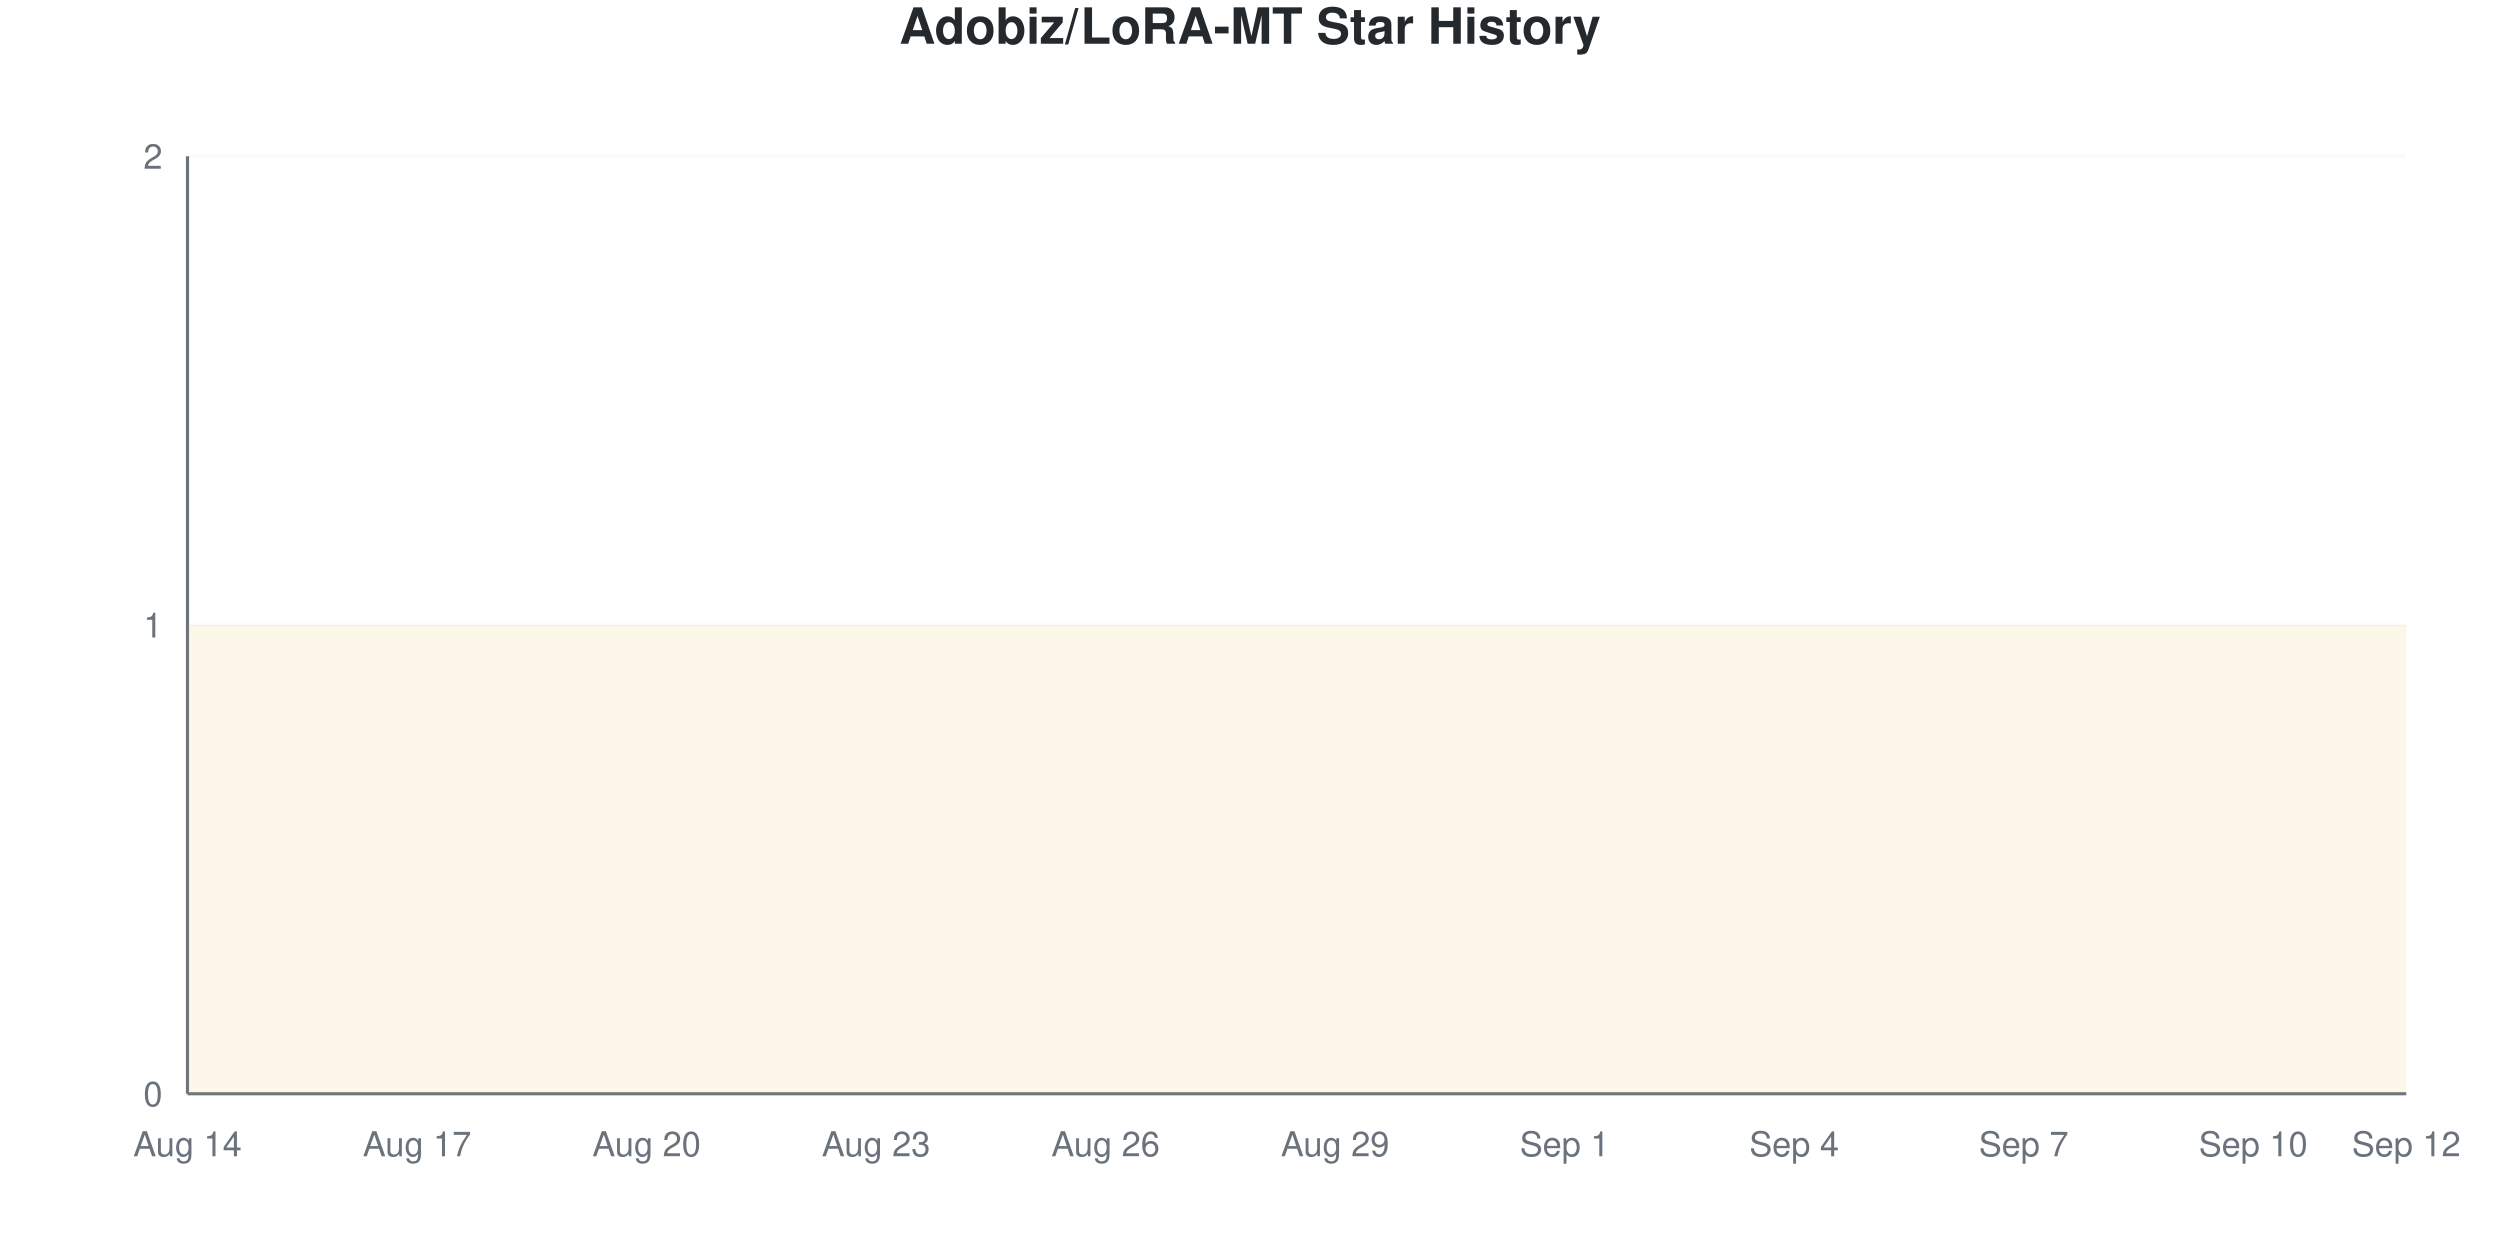
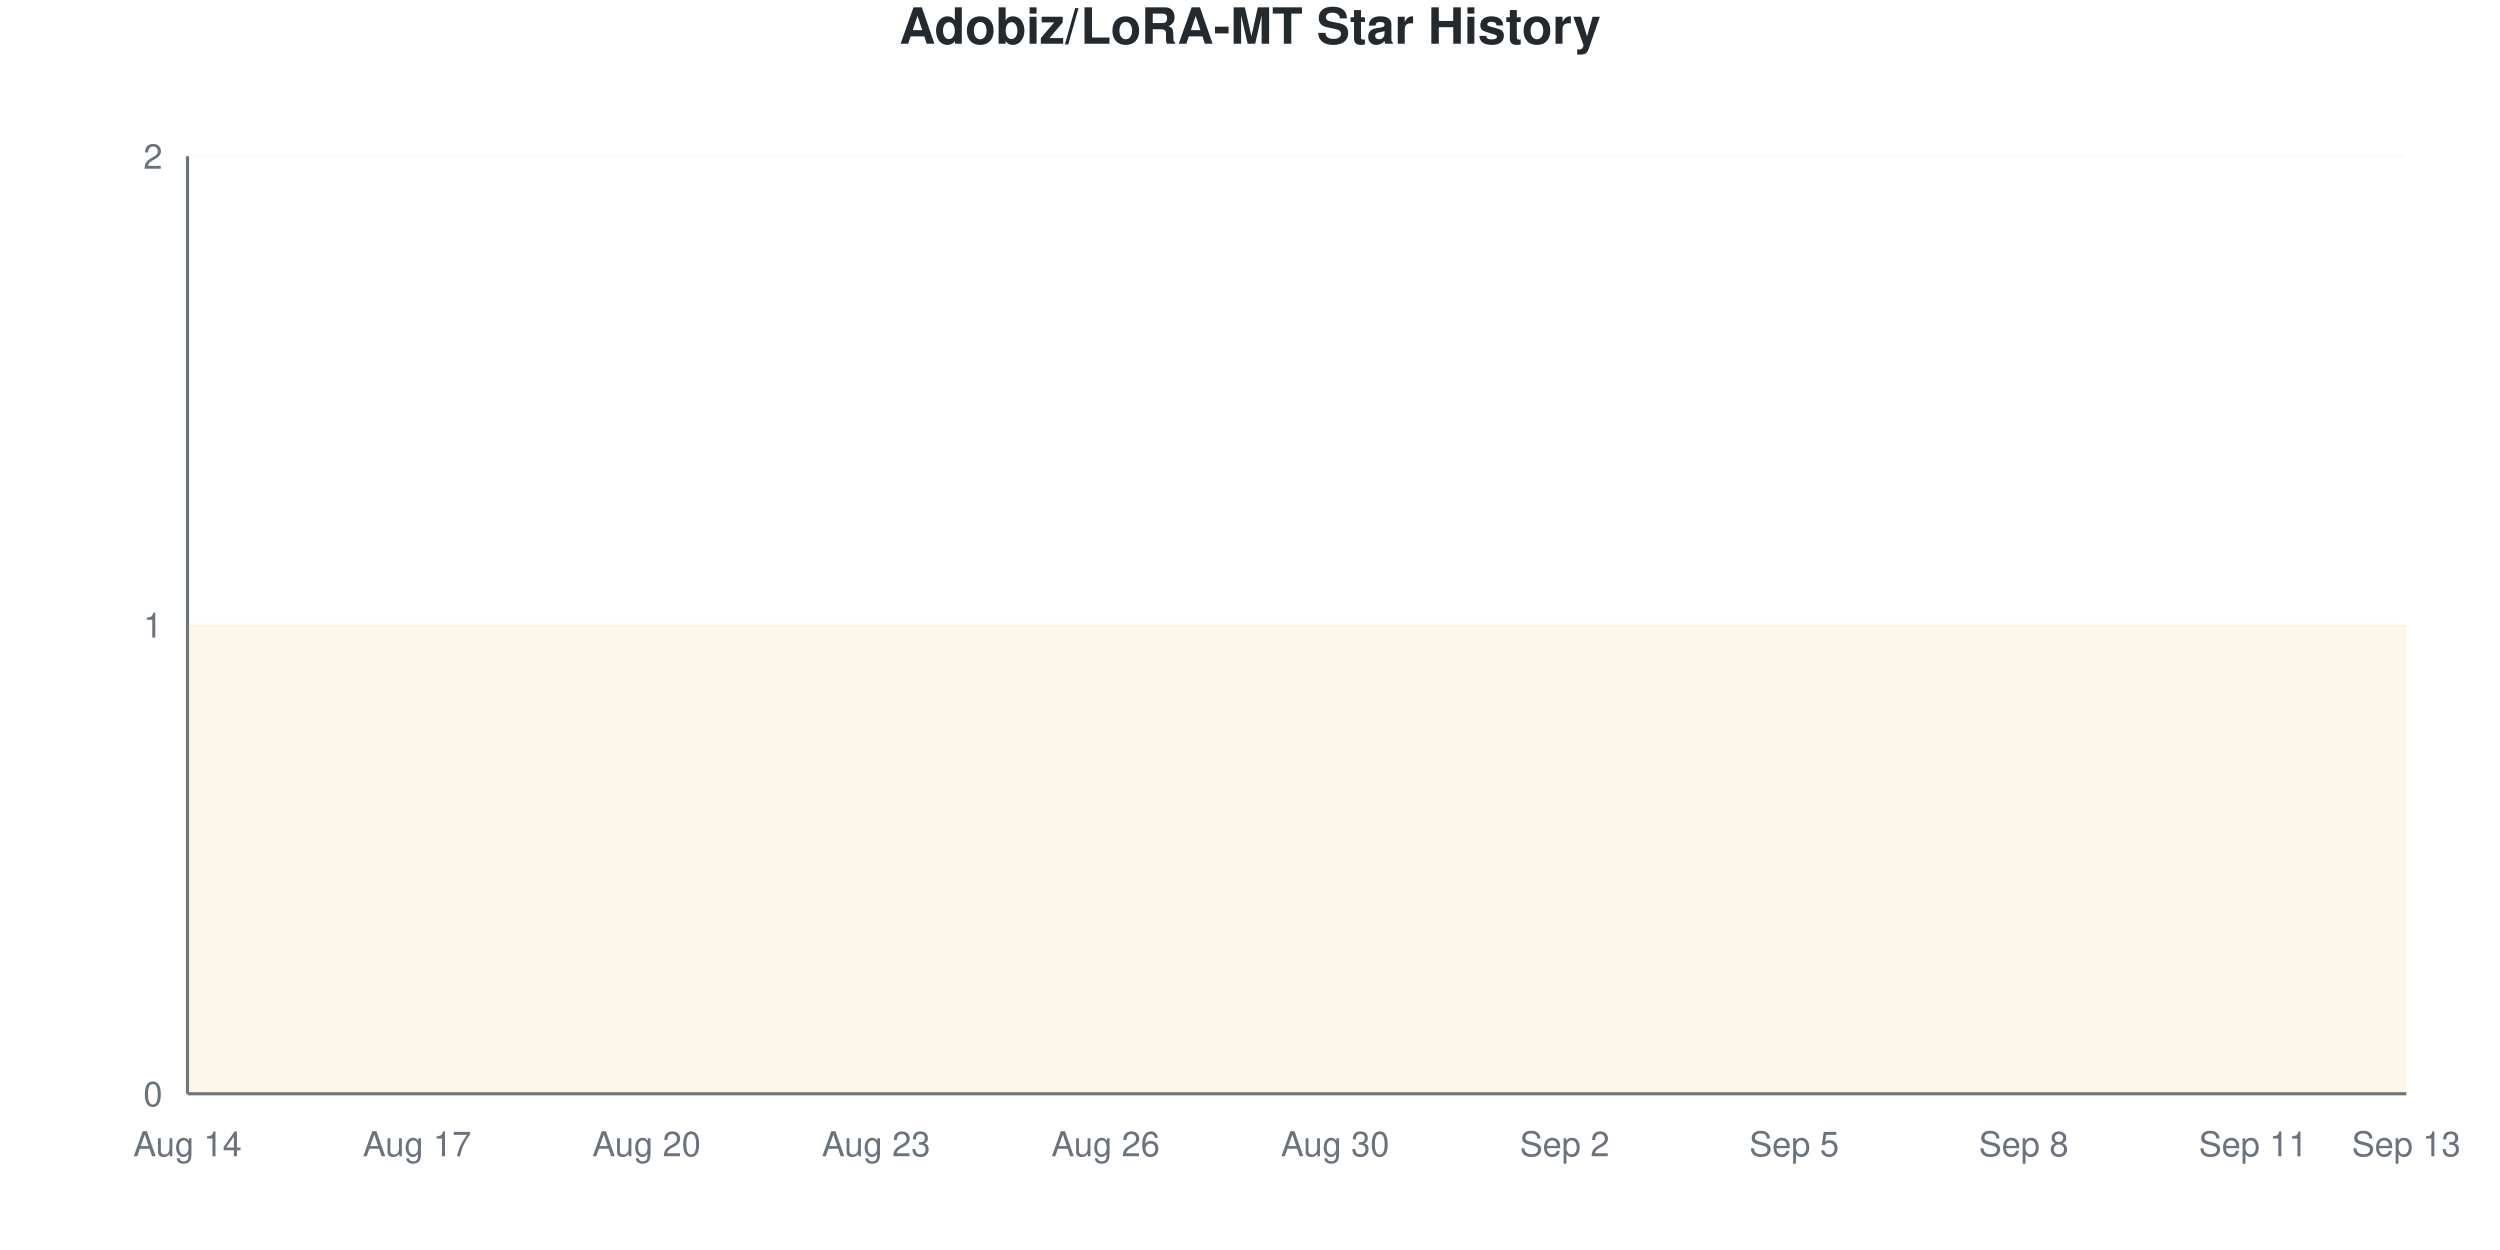
<svg xmlns="http://www.w3.org/2000/svg" viewBox="0 0 800 400" width="800" height="400">
  <style>
    @keyframes drawLine {
      to { stroke-dashoffset: 0; }
    }
    @keyframes fadeInPoint {
      from { opacity: 0; }
      to { opacity: 1; }
    }
    .data-line-0 {
      stroke-dasharray: 1290;
      stroke-dashoffset: 1290;
      animation: drawLine 2s ease-out forwards;
    }
    .data-point {
      opacity: 0;
      animation: fadeInPoint 0.5s ease-out forwards;
    }
    .chart-bg { fill: #fff; }
    .chart-text { fill: #24292e; }
    .chart-muted { fill: #6a737d; }
    .chart-grid { stroke: #eee; }
    .chart-axis { stroke: #6a737d; }
    @media (prefers-color-scheme: dark) {
      .chart-bg { fill: #0d1117; }
      .chart-text { fill: #e6edf3; }
      .chart-muted { fill: #8b949e; }
      .chart-grid { stroke: #21262d; }
      .chart-axis { stroke: #8b949e; }
    }
  </style>
  <rect width="800" height="400" class="chart-bg" />
  <text x="400" y="14" text-anchor="middle" class="chart-text" font-size="16" font-weight="bold" font-family="-apple-system, BlinkMacSystemFont, 'Segoe UI', Helvetica, Arial, sans-serif">Adobiz/LoRA-MT Star History</text>
  <g class="grid">
    <line x1="60" y1="350" x2="770" y2="350" class="chart-grid" stroke-opacity="0.3" />
    <text x="52" y="354" text-anchor="end" class="chart-muted" font-size="11" font-family="-apple-system, BlinkMacSystemFont, 'Segoe UI', Helvetica, Arial, sans-serif">0</text>
    <line x1="60" y1="200" x2="770" y2="200" class="chart-grid" stroke-opacity="0.3" />
    <text x="52" y="204" text-anchor="end" class="chart-muted" font-size="11" font-family="-apple-system, BlinkMacSystemFont, 'Segoe UI', Helvetica, Arial, sans-serif">1</text>
    <line x1="60" y1="50" x2="770" y2="50" class="chart-grid" stroke-opacity="0.3" />
    <text x="52" y="54" text-anchor="end" class="chart-muted" font-size="11" font-family="-apple-system, BlinkMacSystemFont, 'Segoe UI', Helvetica, Arial, sans-serif">2</text>
  </g>
  <g class="milestones">
    
  </g>
  <g class="x-axis">
    <text x="60" y="370" text-anchor="middle" class="chart-muted" font-size="11" font-family="-apple-system, BlinkMacSystemFont, 'Segoe UI', Helvetica, Arial, sans-serif">Aug 14</text>
    <text x="133.448" y="370" text-anchor="middle" class="chart-muted" font-size="11" font-family="-apple-system, BlinkMacSystemFont, 'Segoe UI', Helvetica, Arial, sans-serif">Aug 17</text>
    <text x="206.897" y="370" text-anchor="middle" class="chart-muted" font-size="11" font-family="-apple-system, BlinkMacSystemFont, 'Segoe UI', Helvetica, Arial, sans-serif">Aug 20</text>
    <text x="280.345" y="370" text-anchor="middle" class="chart-muted" font-size="11" font-family="-apple-system, BlinkMacSystemFont, 'Segoe UI', Helvetica, Arial, sans-serif">Aug 23</text>
    <text x="353.793" y="370" text-anchor="middle" class="chart-muted" font-size="11" font-family="-apple-system, BlinkMacSystemFont, 'Segoe UI', Helvetica, Arial, sans-serif">Aug 26</text>
-     <text x="427.241" y="370" text-anchor="middle" class="chart-muted" font-size="11" font-family="-apple-system, BlinkMacSystemFont, 'Segoe UI', Helvetica, Arial, sans-serif">Aug 29</text>
-     <text x="500.69" y="370" text-anchor="middle" class="chart-muted" font-size="11" font-family="-apple-system, BlinkMacSystemFont, 'Segoe UI', Helvetica, Arial, sans-serif">Sep 1</text>
-     <text x="574.138" y="370" text-anchor="middle" class="chart-muted" font-size="11" font-family="-apple-system, BlinkMacSystemFont, 'Segoe UI', Helvetica, Arial, sans-serif">Sep 4</text>
-     <text x="647.586" y="370" text-anchor="middle" class="chart-muted" font-size="11" font-family="-apple-system, BlinkMacSystemFont, 'Segoe UI', Helvetica, Arial, sans-serif">Sep 7</text>
-     <text x="721.034" y="370" text-anchor="middle" class="chart-muted" font-size="11" font-family="-apple-system, BlinkMacSystemFont, 'Segoe UI', Helvetica, Arial, sans-serif">Sep 10</text>
-     <text x="770" y="370" text-anchor="middle" class="chart-muted" font-size="11" font-family="-apple-system, BlinkMacSystemFont, 'Segoe UI', Helvetica, Arial, sans-serif">Sep 12</text>
+     <text x="427.241" y="370" text-anchor="middle" class="chart-muted" font-size="11" font-family="-apple-system, BlinkMacSystemFont, 'Segoe UI', Helvetica, Arial, sans-serif">Aug 30</text>
+     <text x="500.69" y="370" text-anchor="middle" class="chart-muted" font-size="11" font-family="-apple-system, BlinkMacSystemFont, 'Segoe UI', Helvetica, Arial, sans-serif">Sep 2</text>
+     <text x="574.138" y="370" text-anchor="middle" class="chart-muted" font-size="11" font-family="-apple-system, BlinkMacSystemFont, 'Segoe UI', Helvetica, Arial, sans-serif">Sep 5</text>
+     <text x="647.586" y="370" text-anchor="middle" class="chart-muted" font-size="11" font-family="-apple-system, BlinkMacSystemFont, 'Segoe UI', Helvetica, Arial, sans-serif">Sep 8</text>
+     <text x="721.034" y="370" text-anchor="middle" class="chart-muted" font-size="11" font-family="-apple-system, BlinkMacSystemFont, 'Segoe UI', Helvetica, Arial, sans-serif">Sep 11</text>
+     <text x="770" y="370" text-anchor="middle" class="chart-muted" font-size="11" font-family="-apple-system, BlinkMacSystemFont, 'Segoe UI', Helvetica, Arial, sans-serif">Sep 13</text>
  </g>
  <line x1="60" y1="50" x2="60" y2="350" class="chart-axis" stroke-width="1" />
  <line x1="60" y1="350" x2="770" y2="350" class="chart-axis" stroke-width="1" />
  <path d="M60,350 L60,200 C68.161,200 76.322,200 84.483,200 C92.644,200 100.805,200 108.966,200 C117.126,200 125.287,200 133.448,200 C141.609,200 149.77,200 157.931,200 C166.092,200 174.253,200 182.414,200 C190.575,200 198.736,200 206.897,200 C215.057,200 223.218,200 231.379,200 C239.54,200 247.701,200 255.862,200 C264.023,200 272.184,200 280.345,200 C288.506,200 296.667,200 304.828,200 C312.989,200 321.149,200 329.31,200 C337.471,200 345.632,200 353.793,200 C361.954,200 370.115,200 378.276,200 C386.437,200 394.598,200 402.759,200 C410.92,200 419.08,200 427.241,200 C435.402,200 443.563,200 451.724,200 C459.885,200 468.046,200 476.207,200 C484.368,200 492.529,200 500.69,200 C508.851,200 517.011,200 525.172,200 C533.333,200 541.494,200 549.655,200 C557.816,200 565.977,200 574.138,200 C582.299,200 590.46,200 598.621,200 C606.782,200 614.943,200 623.103,200 C631.264,200 639.425,200 647.586,200 C655.747,200 663.908,200 672.069,200 C680.23,200 688.391,200 696.552,200 C704.713,200 712.874,200 721.034,200 C729.195,200 737.356,200 745.517,200 C753.678,200 761.839,200 770,200 L770,350 L60,350 Z" fill="#dfb317" fill-opacity="0.1" />
  <path d="M60,350 L60,200 C68.161,200 76.322,200 84.483,200 C92.644,200 100.805,200 108.966,200 C117.126,200 125.287,200 133.448,200 C141.609,200 149.77,200 157.931,200 C166.092,200 174.253,200 182.414,200 C190.575,200 198.736,200 206.897,200 C215.057,200 223.218,200 231.379,200 C239.54,200 247.701,200 255.862,200 C264.023,200 272.184,200 280.345,200 C288.506,200 296.667,200 304.828,200 C312.989,200 321.149,200 329.31,200 C337.471,200 345.632,200 353.793,200 C361.954,200 370.115,200 378.276,200 C386.437,200 394.598,200 402.759,200 C410.92,200 419.08,200 427.241,200 C435.402,200 443.563,200 451.724,200 C459.885,200 468.046,200 476.207,200 C484.368,200 492.529,200 500.69,200 C508.851,200 517.011,200 525.172,200 C533.333,200 541.494,200 549.655,200 C557.816,200 565.977,200 574.138,200 C582.299,200 590.46,200 598.621,200 C606.782,200 614.943,200 623.103,200 C631.264,200 639.425,200 647.586,200 C655.747,200 663.908,200 672.069,200 C680.23,200 688.391,200 696.552,200 C704.713,200 712.874,200 721.034,200 C729.195,200 737.356,200 745.517,200 C753.678,200 761.839,200 770,200" fill="none" stroke="#dfb317" stroke-width="2.5" class="data-line-0" />
  <g class="points">
    <circle cx="60" cy="200" r="4" fill="#dfb317" class="data-point" style="animation-delay: 1.50s" />
    <circle cx="84.483" cy="200" r="4" fill="#dfb317" class="data-point" style="animation-delay: 1.55s" />
    <circle cx="108.966" cy="200" r="4" fill="#dfb317" class="data-point" style="animation-delay: 1.60s" />
    <circle cx="133.448" cy="200" r="4" fill="#dfb317" class="data-point" style="animation-delay: 1.65s" />
    <circle cx="157.931" cy="200" r="4" fill="#dfb317" class="data-point" style="animation-delay: 1.70s" />
    <circle cx="182.414" cy="200" r="4" fill="#dfb317" class="data-point" style="animation-delay: 1.75s" />
    <circle cx="206.897" cy="200" r="4" fill="#dfb317" class="data-point" style="animation-delay: 1.80s" />
    <circle cx="231.379" cy="200" r="4" fill="#dfb317" class="data-point" style="animation-delay: 1.85s" />
    <circle cx="255.862" cy="200" r="4" fill="#dfb317" class="data-point" style="animation-delay: 1.90s" />
    <circle cx="280.345" cy="200" r="4" fill="#dfb317" class="data-point" style="animation-delay: 1.95s" />
    <circle cx="304.828" cy="200" r="4" fill="#dfb317" class="data-point" style="animation-delay: 2.00s" />
    <circle cx="329.31" cy="200" r="4" fill="#dfb317" class="data-point" style="animation-delay: 2.05s" />
    <circle cx="353.793" cy="200" r="4" fill="#dfb317" class="data-point" style="animation-delay: 2.10s" />
    <circle cx="378.276" cy="200" r="4" fill="#dfb317" class="data-point" style="animation-delay: 2.15s" />
    <circle cx="402.759" cy="200" r="4" fill="#dfb317" class="data-point" style="animation-delay: 2.20s" />
    <circle cx="427.241" cy="200" r="4" fill="#dfb317" class="data-point" style="animation-delay: 2.25s" />
    <circle cx="451.724" cy="200" r="4" fill="#dfb317" class="data-point" style="animation-delay: 2.30s" />
    <circle cx="476.207" cy="200" r="4" fill="#dfb317" class="data-point" style="animation-delay: 2.35s" />
    <circle cx="500.69" cy="200" r="4" fill="#dfb317" class="data-point" style="animation-delay: 2.40s" />
    <circle cx="525.172" cy="200" r="4" fill="#dfb317" class="data-point" style="animation-delay: 2.45s" />
    <circle cx="549.655" cy="200" r="4" fill="#dfb317" class="data-point" style="animation-delay: 2.50s" />
    <circle cx="574.138" cy="200" r="4" fill="#dfb317" class="data-point" style="animation-delay: 2.55s" />
    <circle cx="598.621" cy="200" r="4" fill="#dfb317" class="data-point" style="animation-delay: 2.60s" />
    <circle cx="623.103" cy="200" r="4" fill="#dfb317" class="data-point" style="animation-delay: 2.65s" />
    <circle cx="647.586" cy="200" r="4" fill="#dfb317" class="data-point" style="animation-delay: 2.70s" />
    <circle cx="672.069" cy="200" r="4" fill="#dfb317" class="data-point" style="animation-delay: 2.75s" />
    <circle cx="696.552" cy="200" r="4" fill="#dfb317" class="data-point" style="animation-delay: 2.80s" />
    <circle cx="721.034" cy="200" r="4" fill="#dfb317" class="data-point" style="animation-delay: 2.85s" />
    <circle cx="745.517" cy="200" r="4" fill="#dfb317" class="data-point" style="animation-delay: 2.90s" />
    <circle cx="770" cy="200" r="4" fill="#dfb317" class="data-point" style="animation-delay: 2.95s" />
  </g>
</svg>
